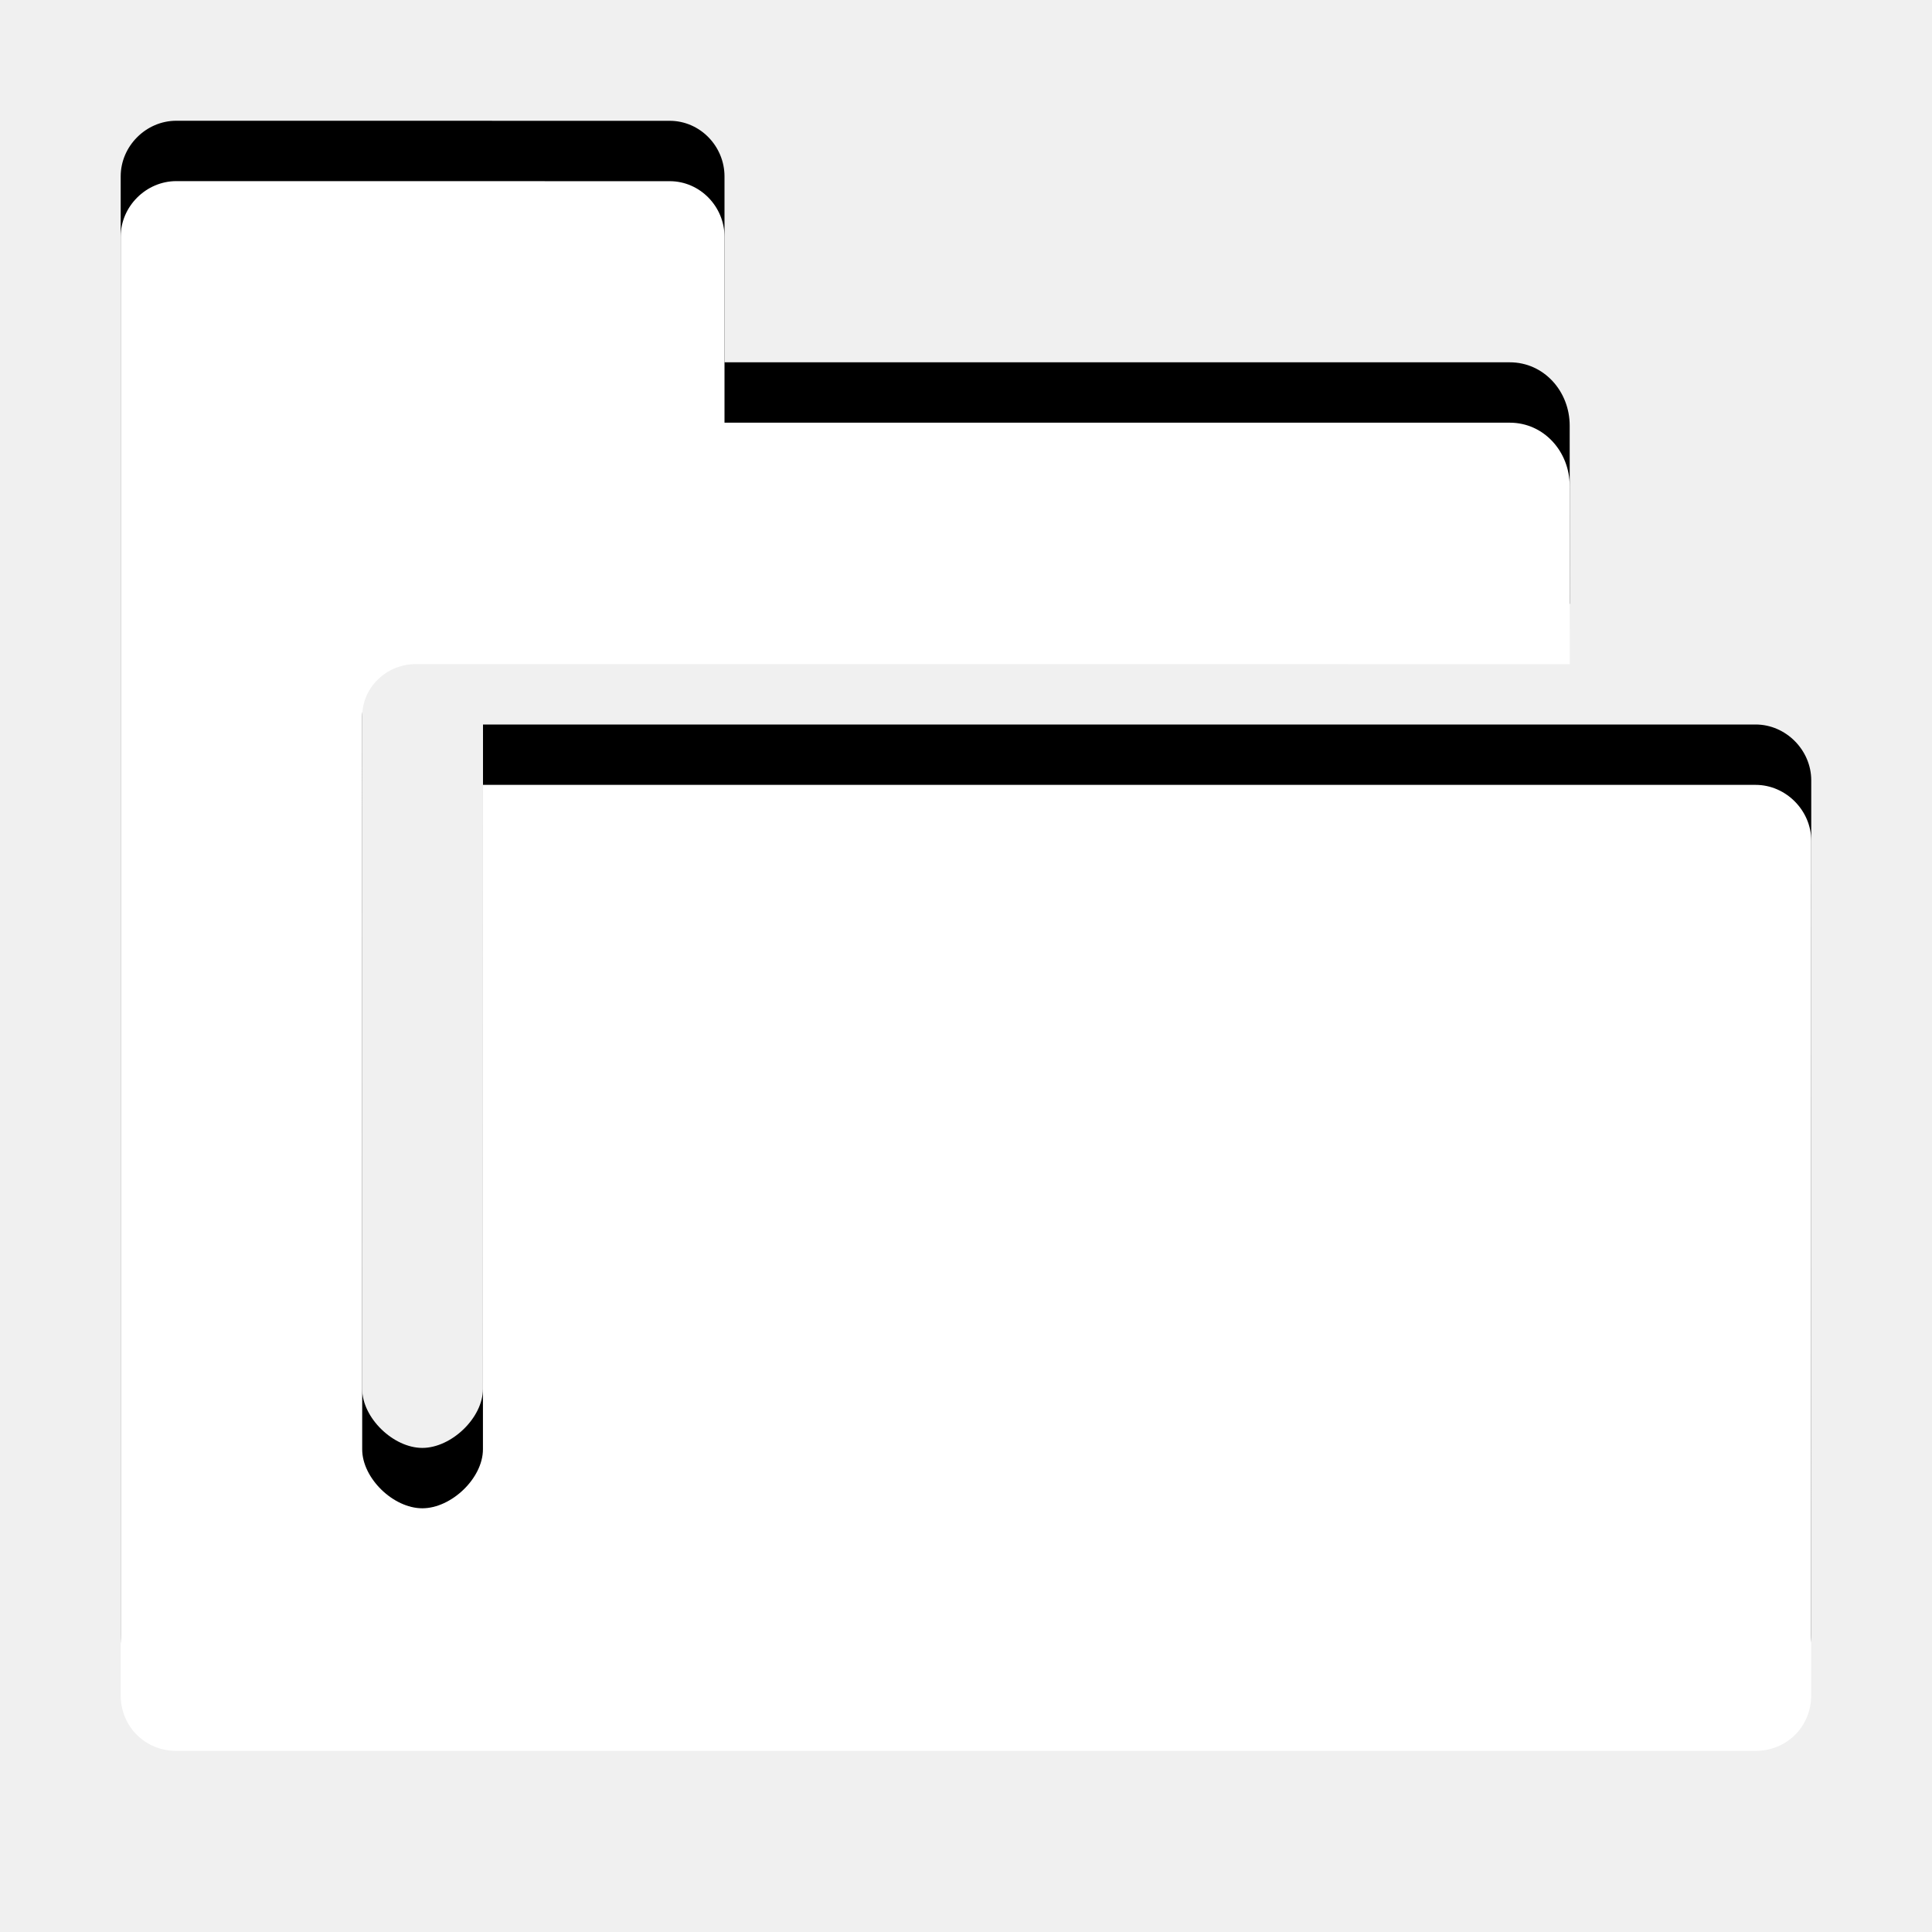
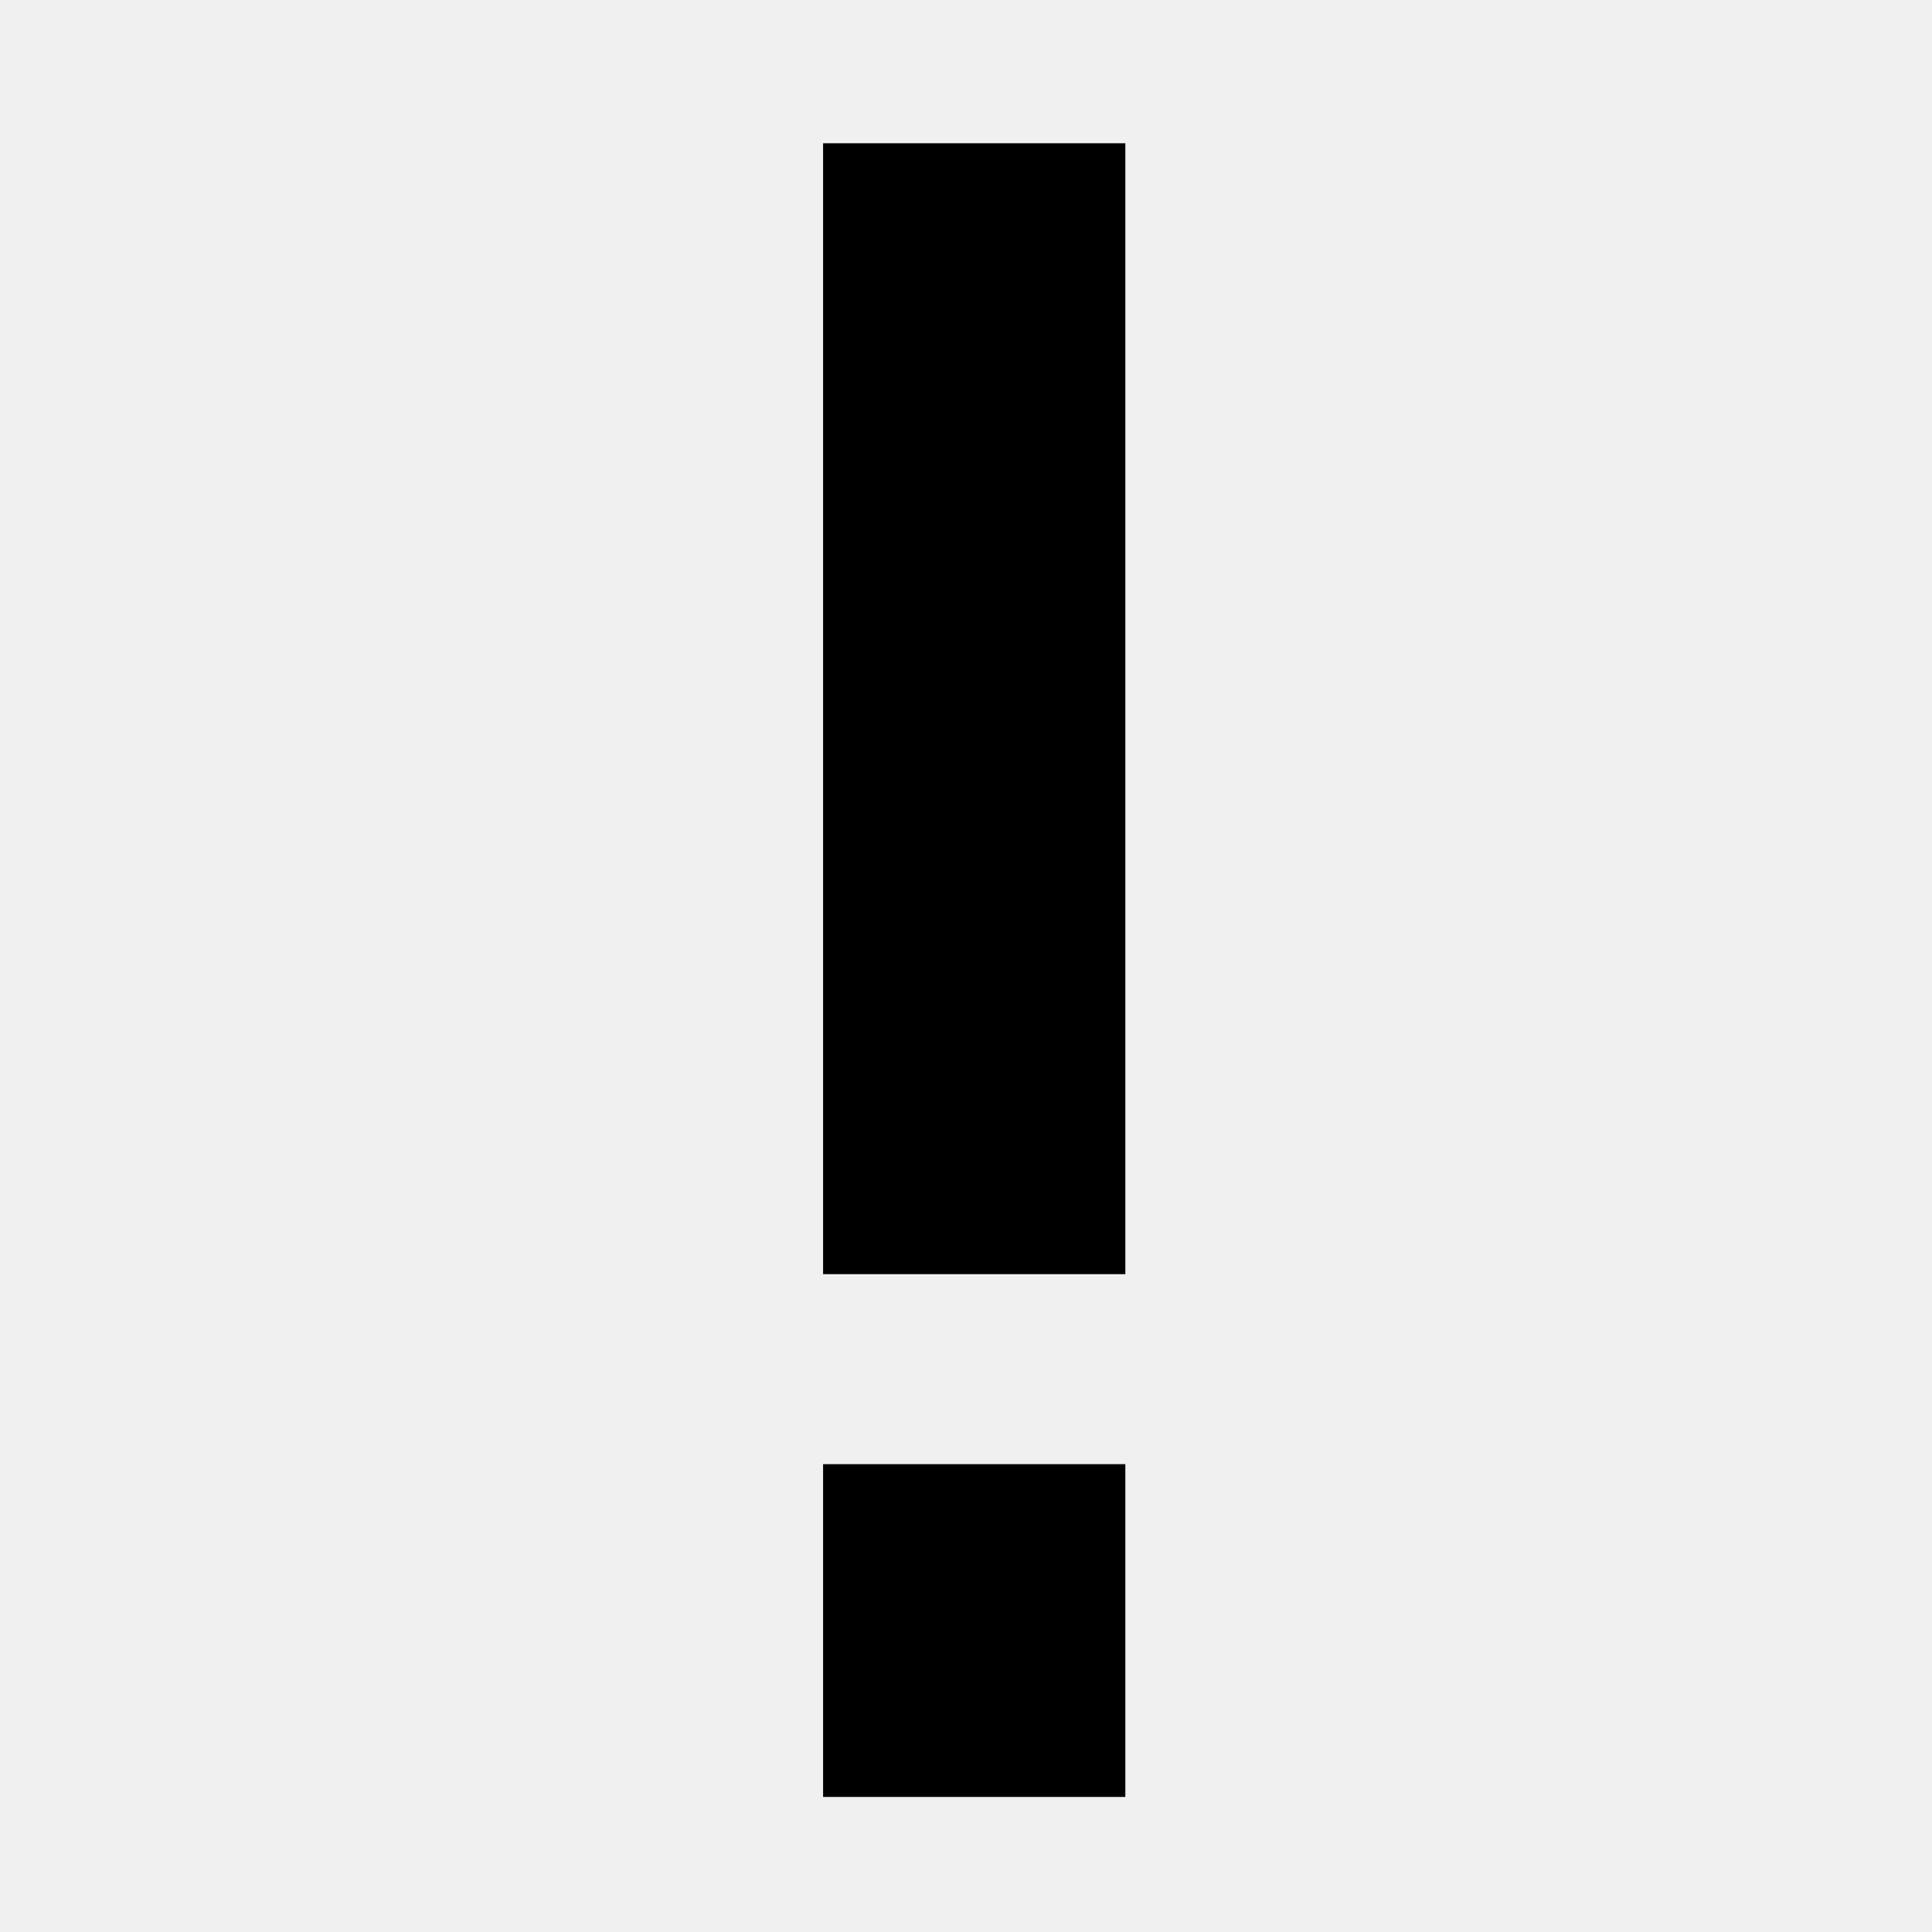
- <svg xmlns="http://www.w3.org/2000/svg" height="32" width="32" version="1.1">
-   <g transform="translate(573.14 110.3)" fill-rule="evenodd">
-     <path d="m-570.22-108.3c-0.501 0-0.921 0.42-0.921 0.921v24.158c0 0.517 0.403 0.921 0.921 0.921h26.158c0.518 0 0.921-0.403 0.921-0.921l0.001-14.154c0-0.501-0.42-0.925-0.921-0.925h-21.079l-0.001 11.005c0 0.48-0.524 0.977-1.004 0.977-0.48 0-0.996-0.497-0.996-0.977l0.001-12.143c0-0.48 0.405-0.862 0.885-0.862h4.594l14.521 0.001-0.001-2.952c0-0.567-0.426-1.048-0.992-1.048h-13.007v-3.079c0-0.501-0.406-0.921-0.907-0.921z" />
-     <path d="m-570.22-107.3c-0.501 0-0.921 0.42-0.921 0.921v24.158c0 0.517 0.403 0.921 0.921 0.921h26.158c0.518 0 0.921-0.403 0.921-0.921l0.001-14.154c0-0.501-0.42-0.925-0.921-0.925h-21.079l-0.001 11.005c0 0.48-0.524 0.977-1.004 0.977-0.48 0-0.996-0.497-0.996-0.977l0.001-12.143c0-0.48 0.405-0.862 0.885-0.862h4.594l14.521 0.001-0.001-2.952c0-0.567-0.426-1.048-0.992-1.048h-13.007v-3.079c0-0.501-0.406-0.921-0.907-0.921z" fill="#fff" />
-   </g>
+ <svg xmlns="http://www.w3.org/2000/svg" viewBox="0 0 32 32" height="32" width="32">
+   <path d="M13.633 2.373h5.006v18.731h-5.006zM13.633 24.251h5.006v5.512h-5.006z" />
</svg>
